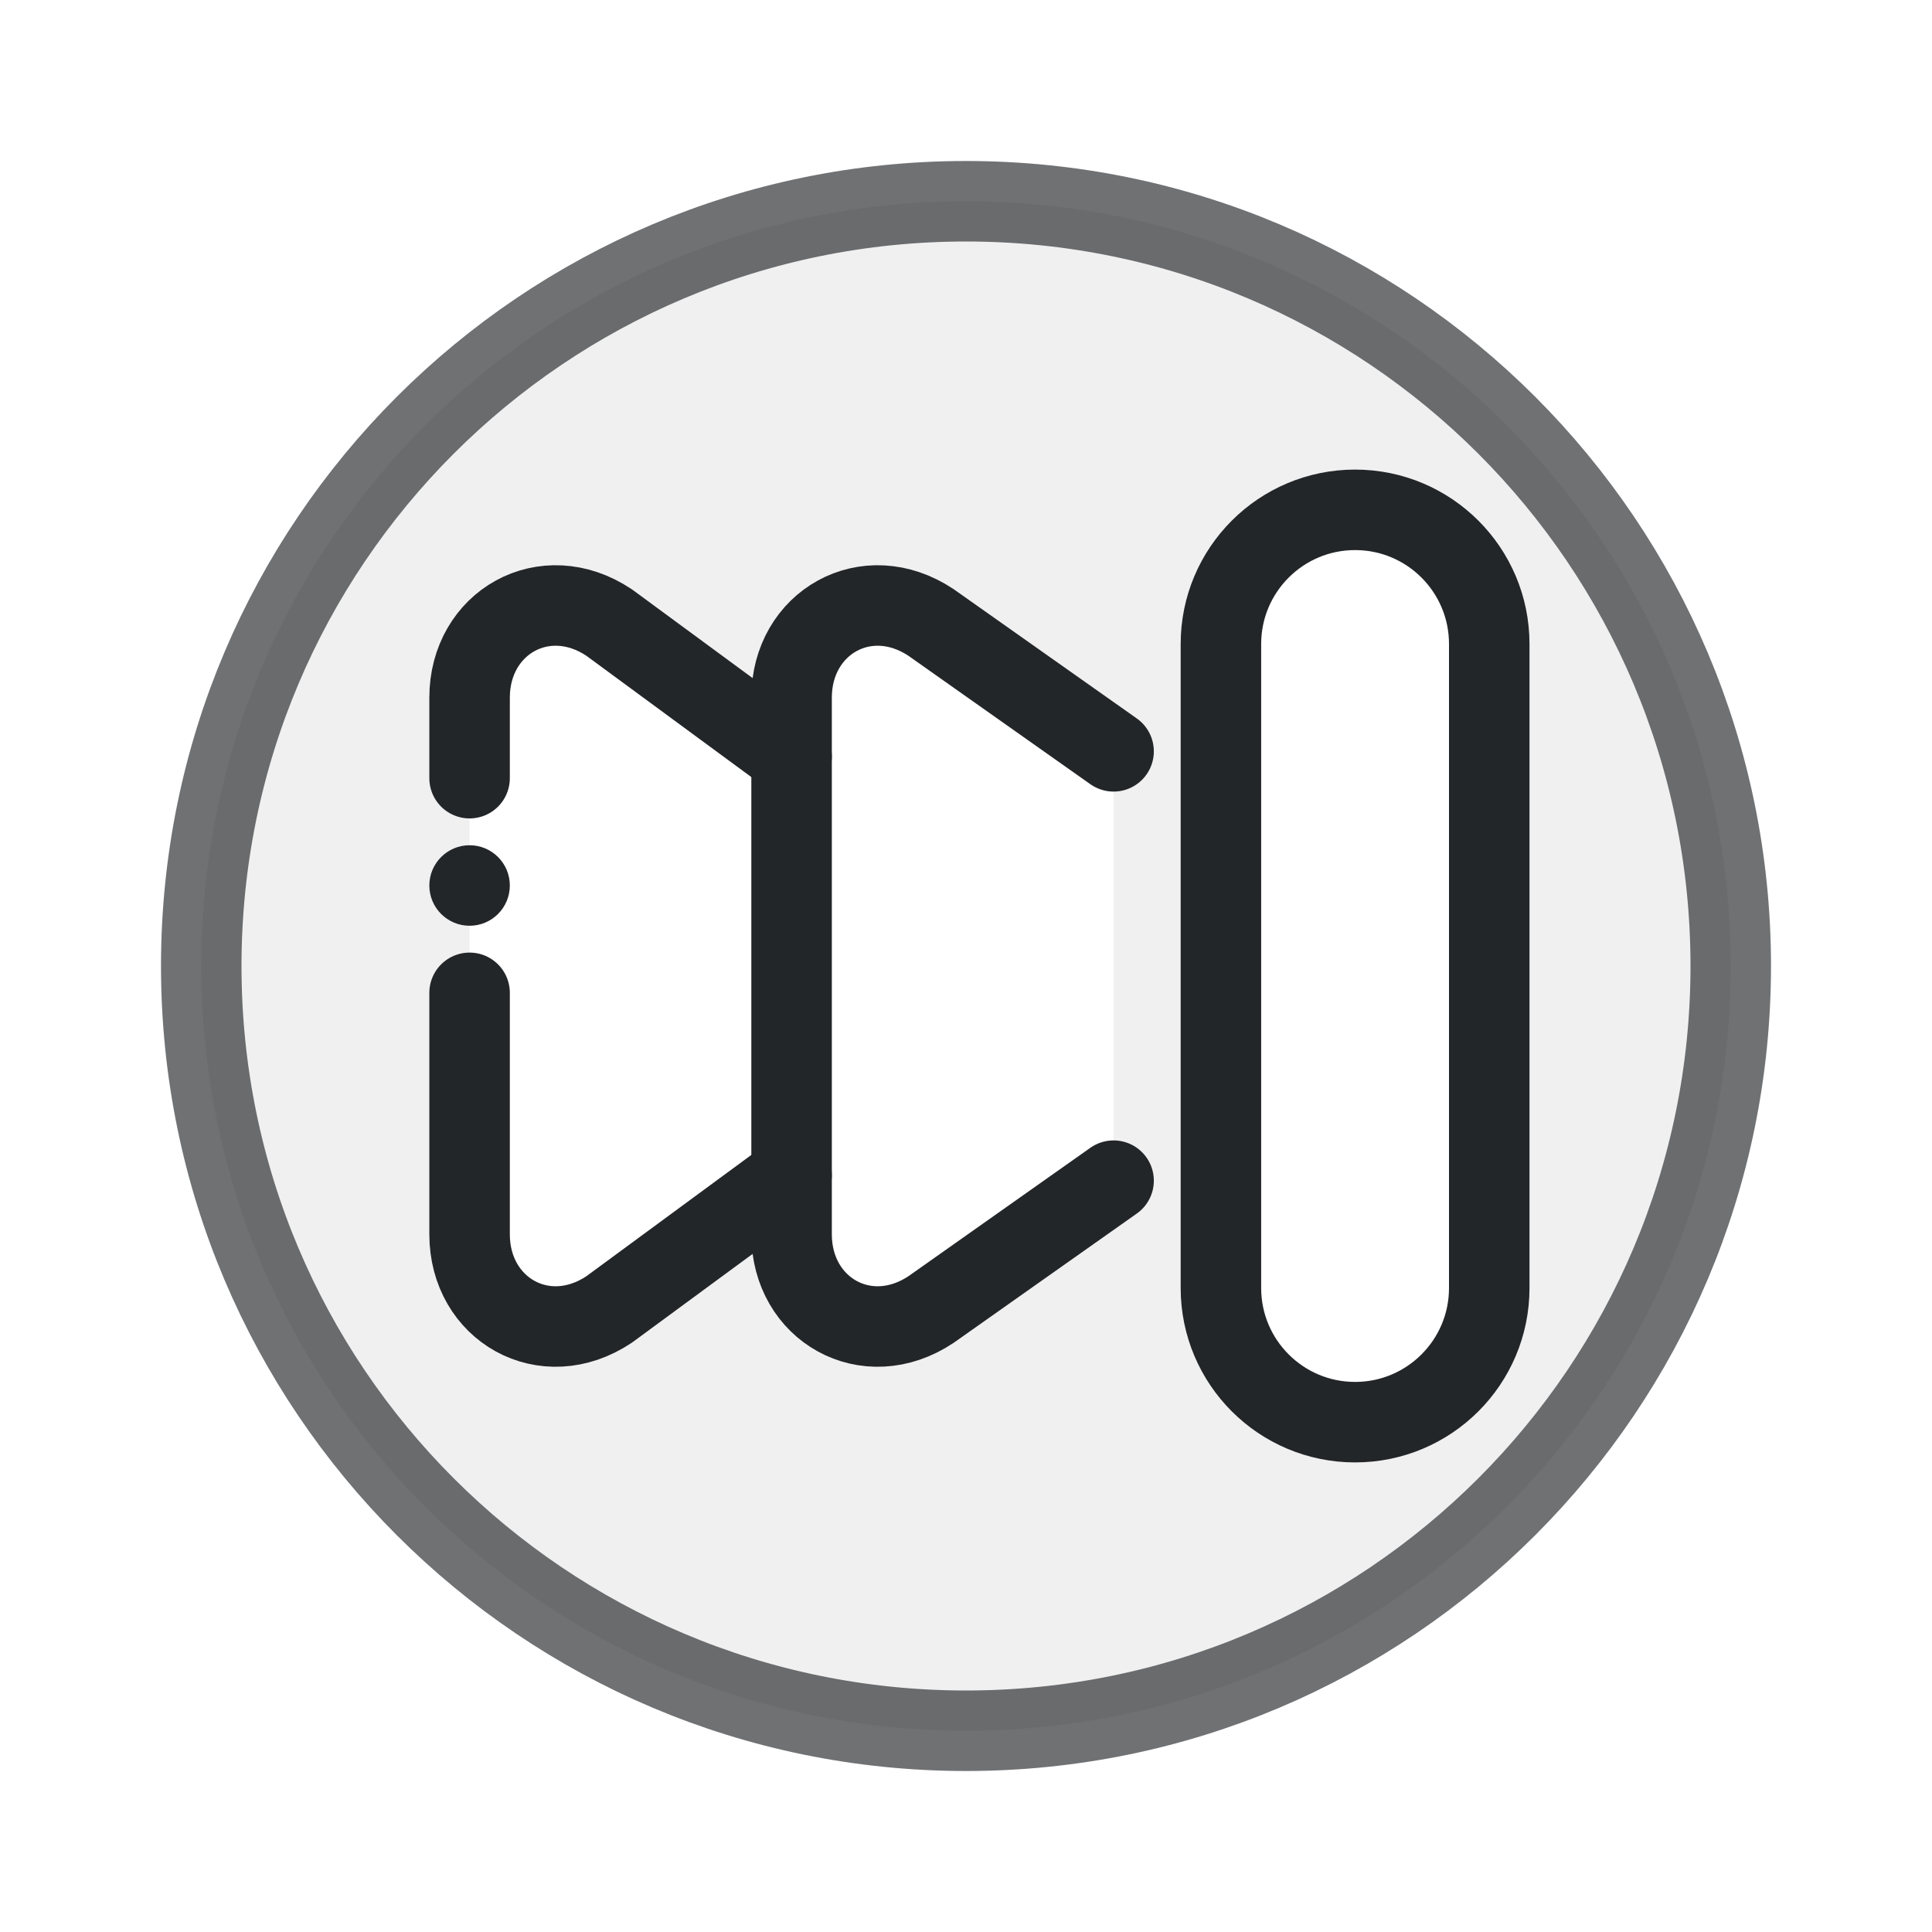
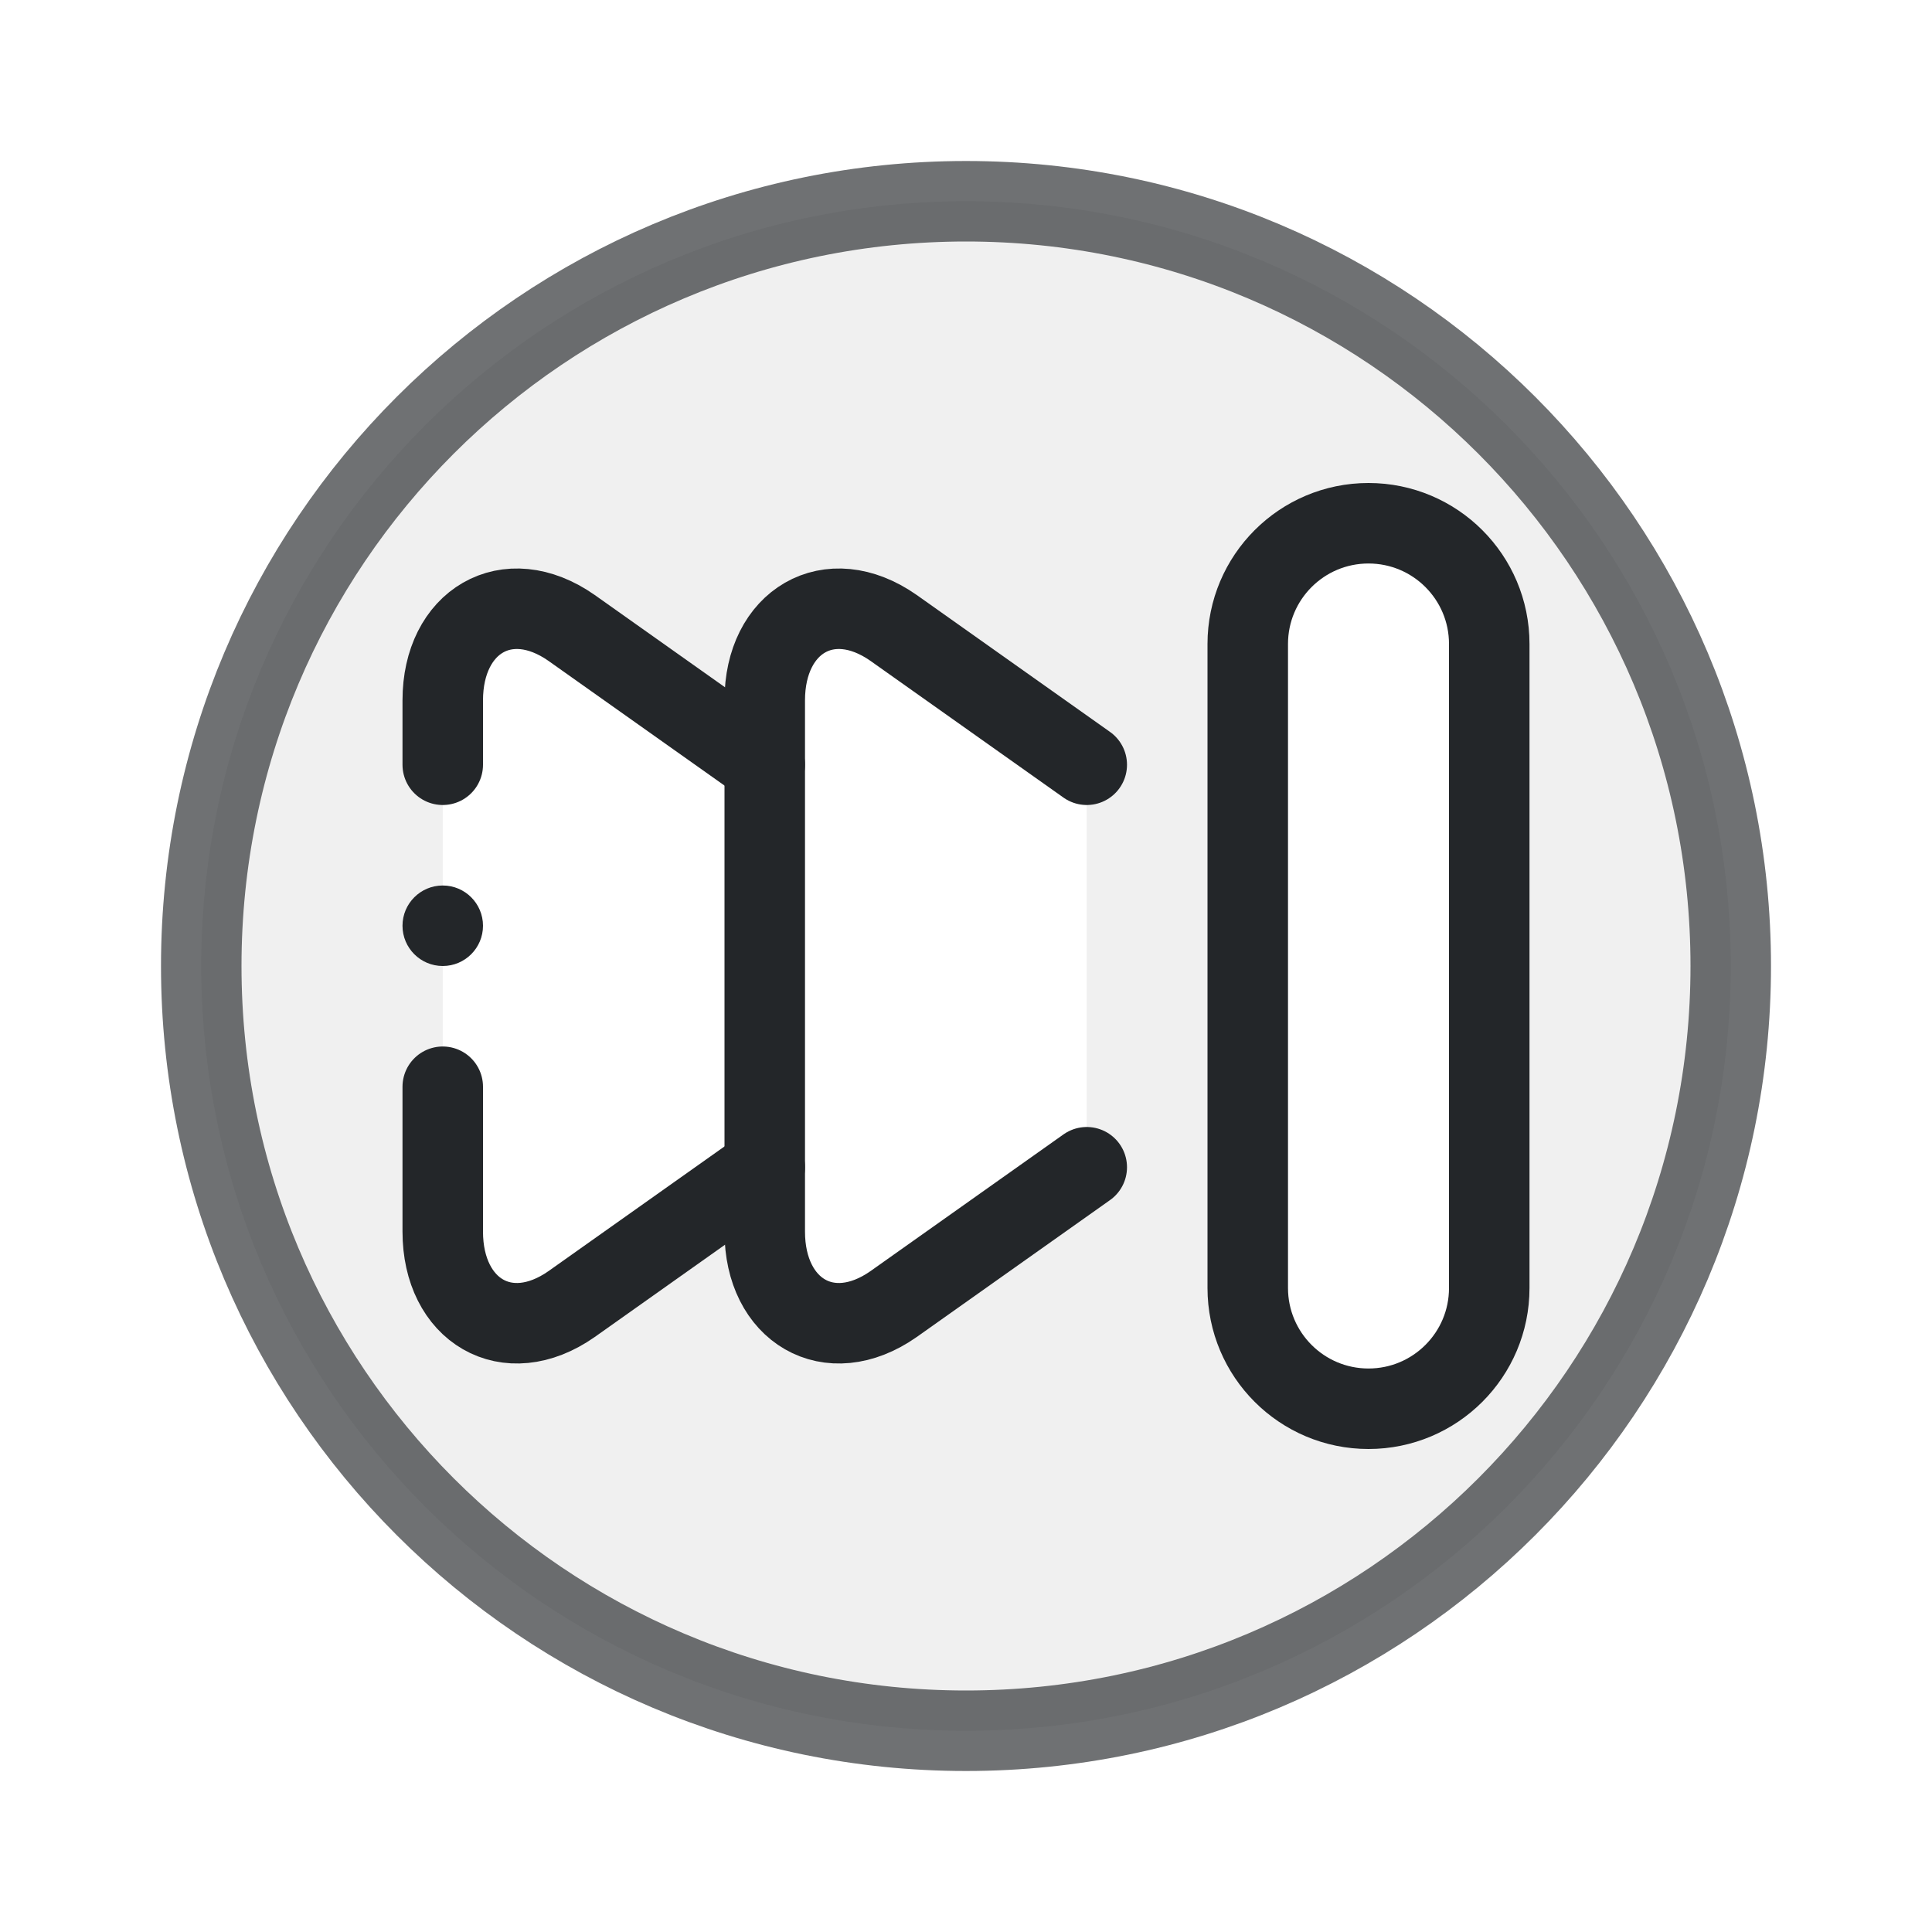
<svg xmlns="http://www.w3.org/2000/svg" width="24" height="24" viewBox="0 0 24 24">
  <defs>
-     <style id="current-color-scheme">.ColorScheme-Text { color:#232629; }</style>
+     <style id="current-color-scheme">.ColorScheme-Text {color:#232629;}</style>
  </defs>
  <g transform="translate(1,1)">
-     <circle class="ColorScheme-Text" cx="11" cy="11" r="9.5" fill="none" stroke="currentColor" stroke-opacity=".65" />
-     <g transform="translate(3.833333 3.666663) scale(0.666667)" stroke-width="1.5" class="ColorScheme-Text" fill="none" stroke="currentColor" stroke-linecap="round" stroke-linejoin="round">
-       <path fill="currentColor" fill-opacity=".07" stroke="none" fill-rule="evenodd" d="M-3.5 11a14.25 14.25 0 1 0 28.5 0a14.25 14.25 0 1 0 -28.5 0z M1.5 6c0-1.4 1.4-2.2 2.6-1.4l3.4 2.5v7.8l-3.4 2.5c-1.2.8-2.6 0-2.6-1.4z M13.5 7l-3.4-2.4c-1.2-.8-2.6 0-2.6 1.4v10c0 1.4 1.4 2.2 2.6 1.4l3.4-2.4z M15.5 5a2.5 2.5 0 0 1 5 0v12a2.5 2.5 0 0 1 -5 0z" class="ColorScheme-Text" />
-       <path d="M1.5 7.5V6c0-1.4 1.4-2.2 2.6-1.4l3.4 2.5 M1.5 11.5V16c0 1.4 1.4 2.2 2.6 1.4l3.4-2.5" stroke="currentColor" class="ColorScheme-Text" />
-       <circle cx="1.5" cy="9.5" r="0.75" fill="currentColor" stroke="none" class="ColorScheme-Text" />
-       <path d="M13.5 7l-3.4-2.4c-1.2-.8-2.6 0-2.6 1.4v10c0 1.4 1.4 2.2 2.6 1.4l3.4-2.4" fill="none" class="ColorScheme-Text" stroke="currentColor" />
-       <rect x="15.5" y="2.5" width="5" height="17" rx="2.5" fill="none" class="ColorScheme-Text" stroke="currentColor" />
+     <g class="ColorScheme-Text" fill="none" stroke="currentColor" stroke-width="1" stroke-linecap="round" stroke-linejoin="round">
+       <path fill="currentColor" fill-opacity=".07" fill-rule="evenodd" stroke="none" d="M1.5 11a9.5 9.5 0 1 0 19 0a9.5 9.5 0 1 0-19 0z       M4.5 7.7c0-.98.8-1.46 1.6-.9l2.4 1.7v5l-2.4 1.7c-.8.56-1.6.08-1.6-.9z       M12.5 8.5l-2.4-1.7c-.8-.56-1.6-.08-1.6.9v6.6c0 .98.8 1.46 1.6.9l2.4-1.7z M14.5 7a1.5 1.5 0 0 1 3 0v8a1.5 1.5 0 0 1-3 0z" class="ColorScheme-Text" />
+       <circle cx="11" cy="11" r="9.5" stroke-opacity=".65" stroke="currentColor" class="ColorScheme-Text" />
+       <path d="M4.5 8.5v-.8c0-.98.8-1.46 1.6-.9l2.4 1.7 M4.5 12.5v1.8c0 .98.8 1.46 1.6.9l2.4-1.7" stroke="currentColor" class="ColorScheme-Text" />
+       <circle cx="4.5" cy="10.5" r=".5" fill="currentColor" stroke="none" class="ColorScheme-Text" />
+       <path d="M12.5 8.5l-2.4-1.7c-.8-.56-1.6-.08-1.6.9v6.6c0 .98.8 1.46 1.6.9l2.4-1.7" stroke="currentColor" class="ColorScheme-Text" />
+       <rect x="14.5" y="5.5" width="3" height="11" rx="1.5" stroke="currentColor" class="ColorScheme-Text" />
    </g>
  </g>
</svg>
